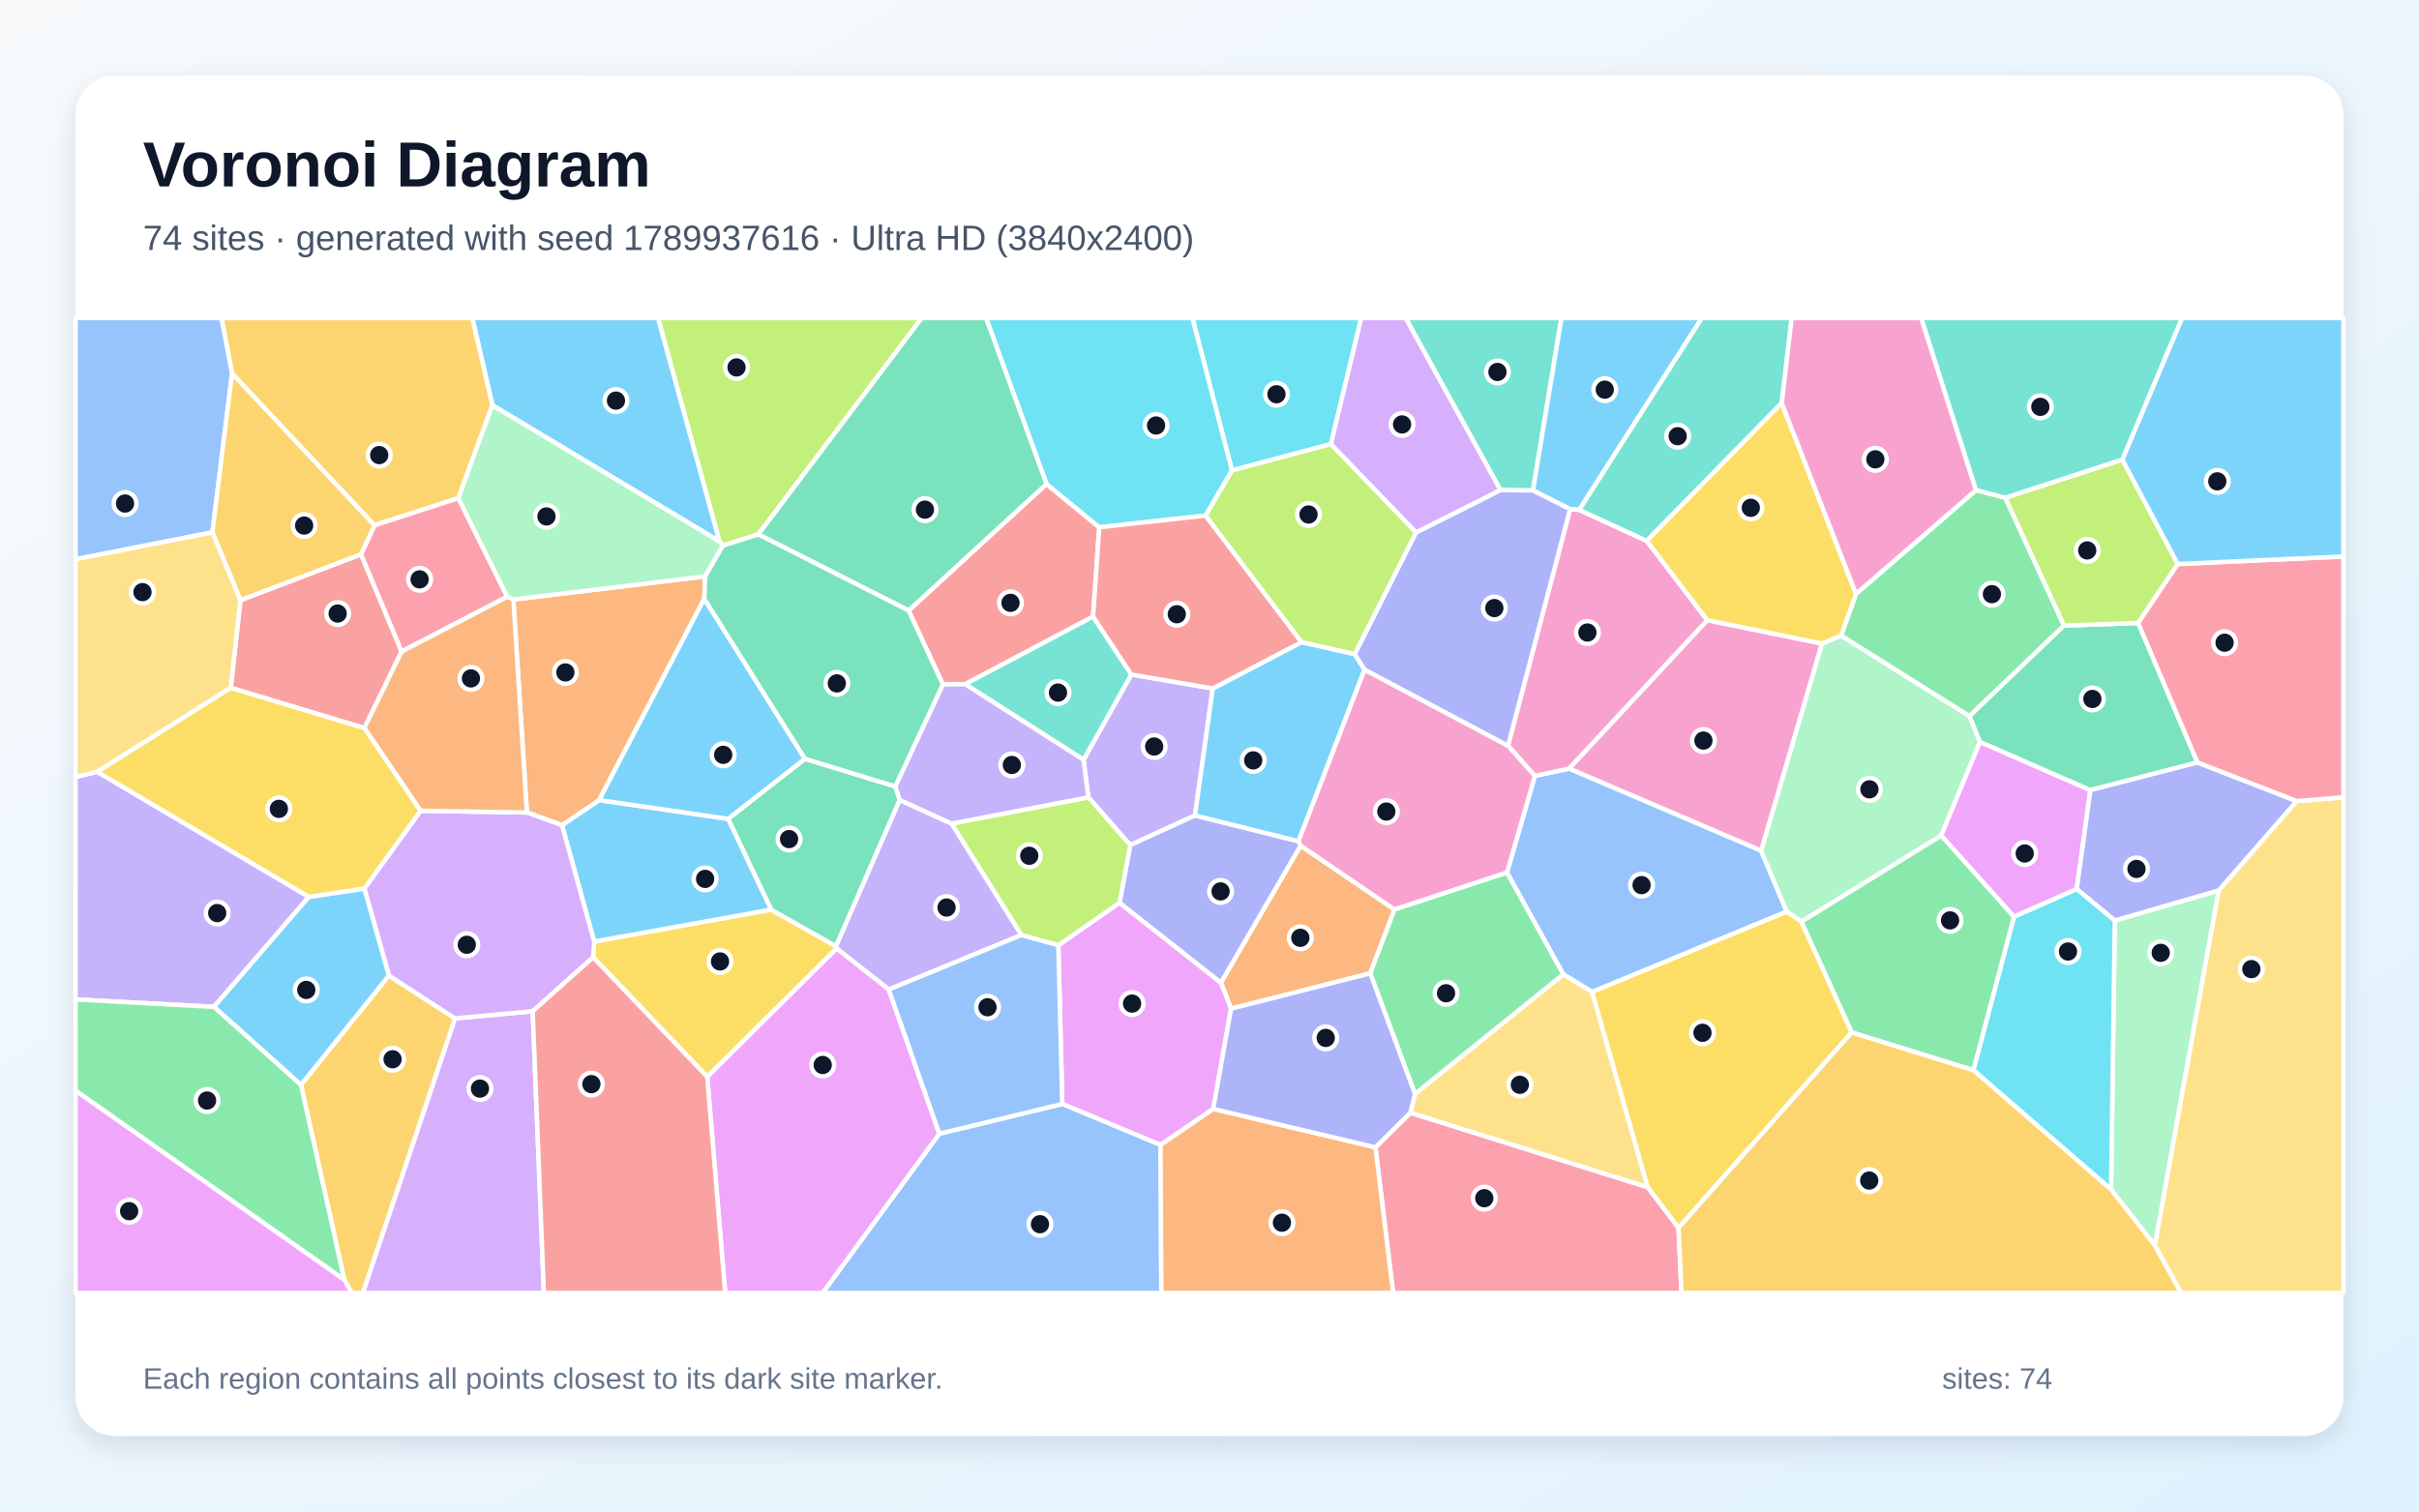
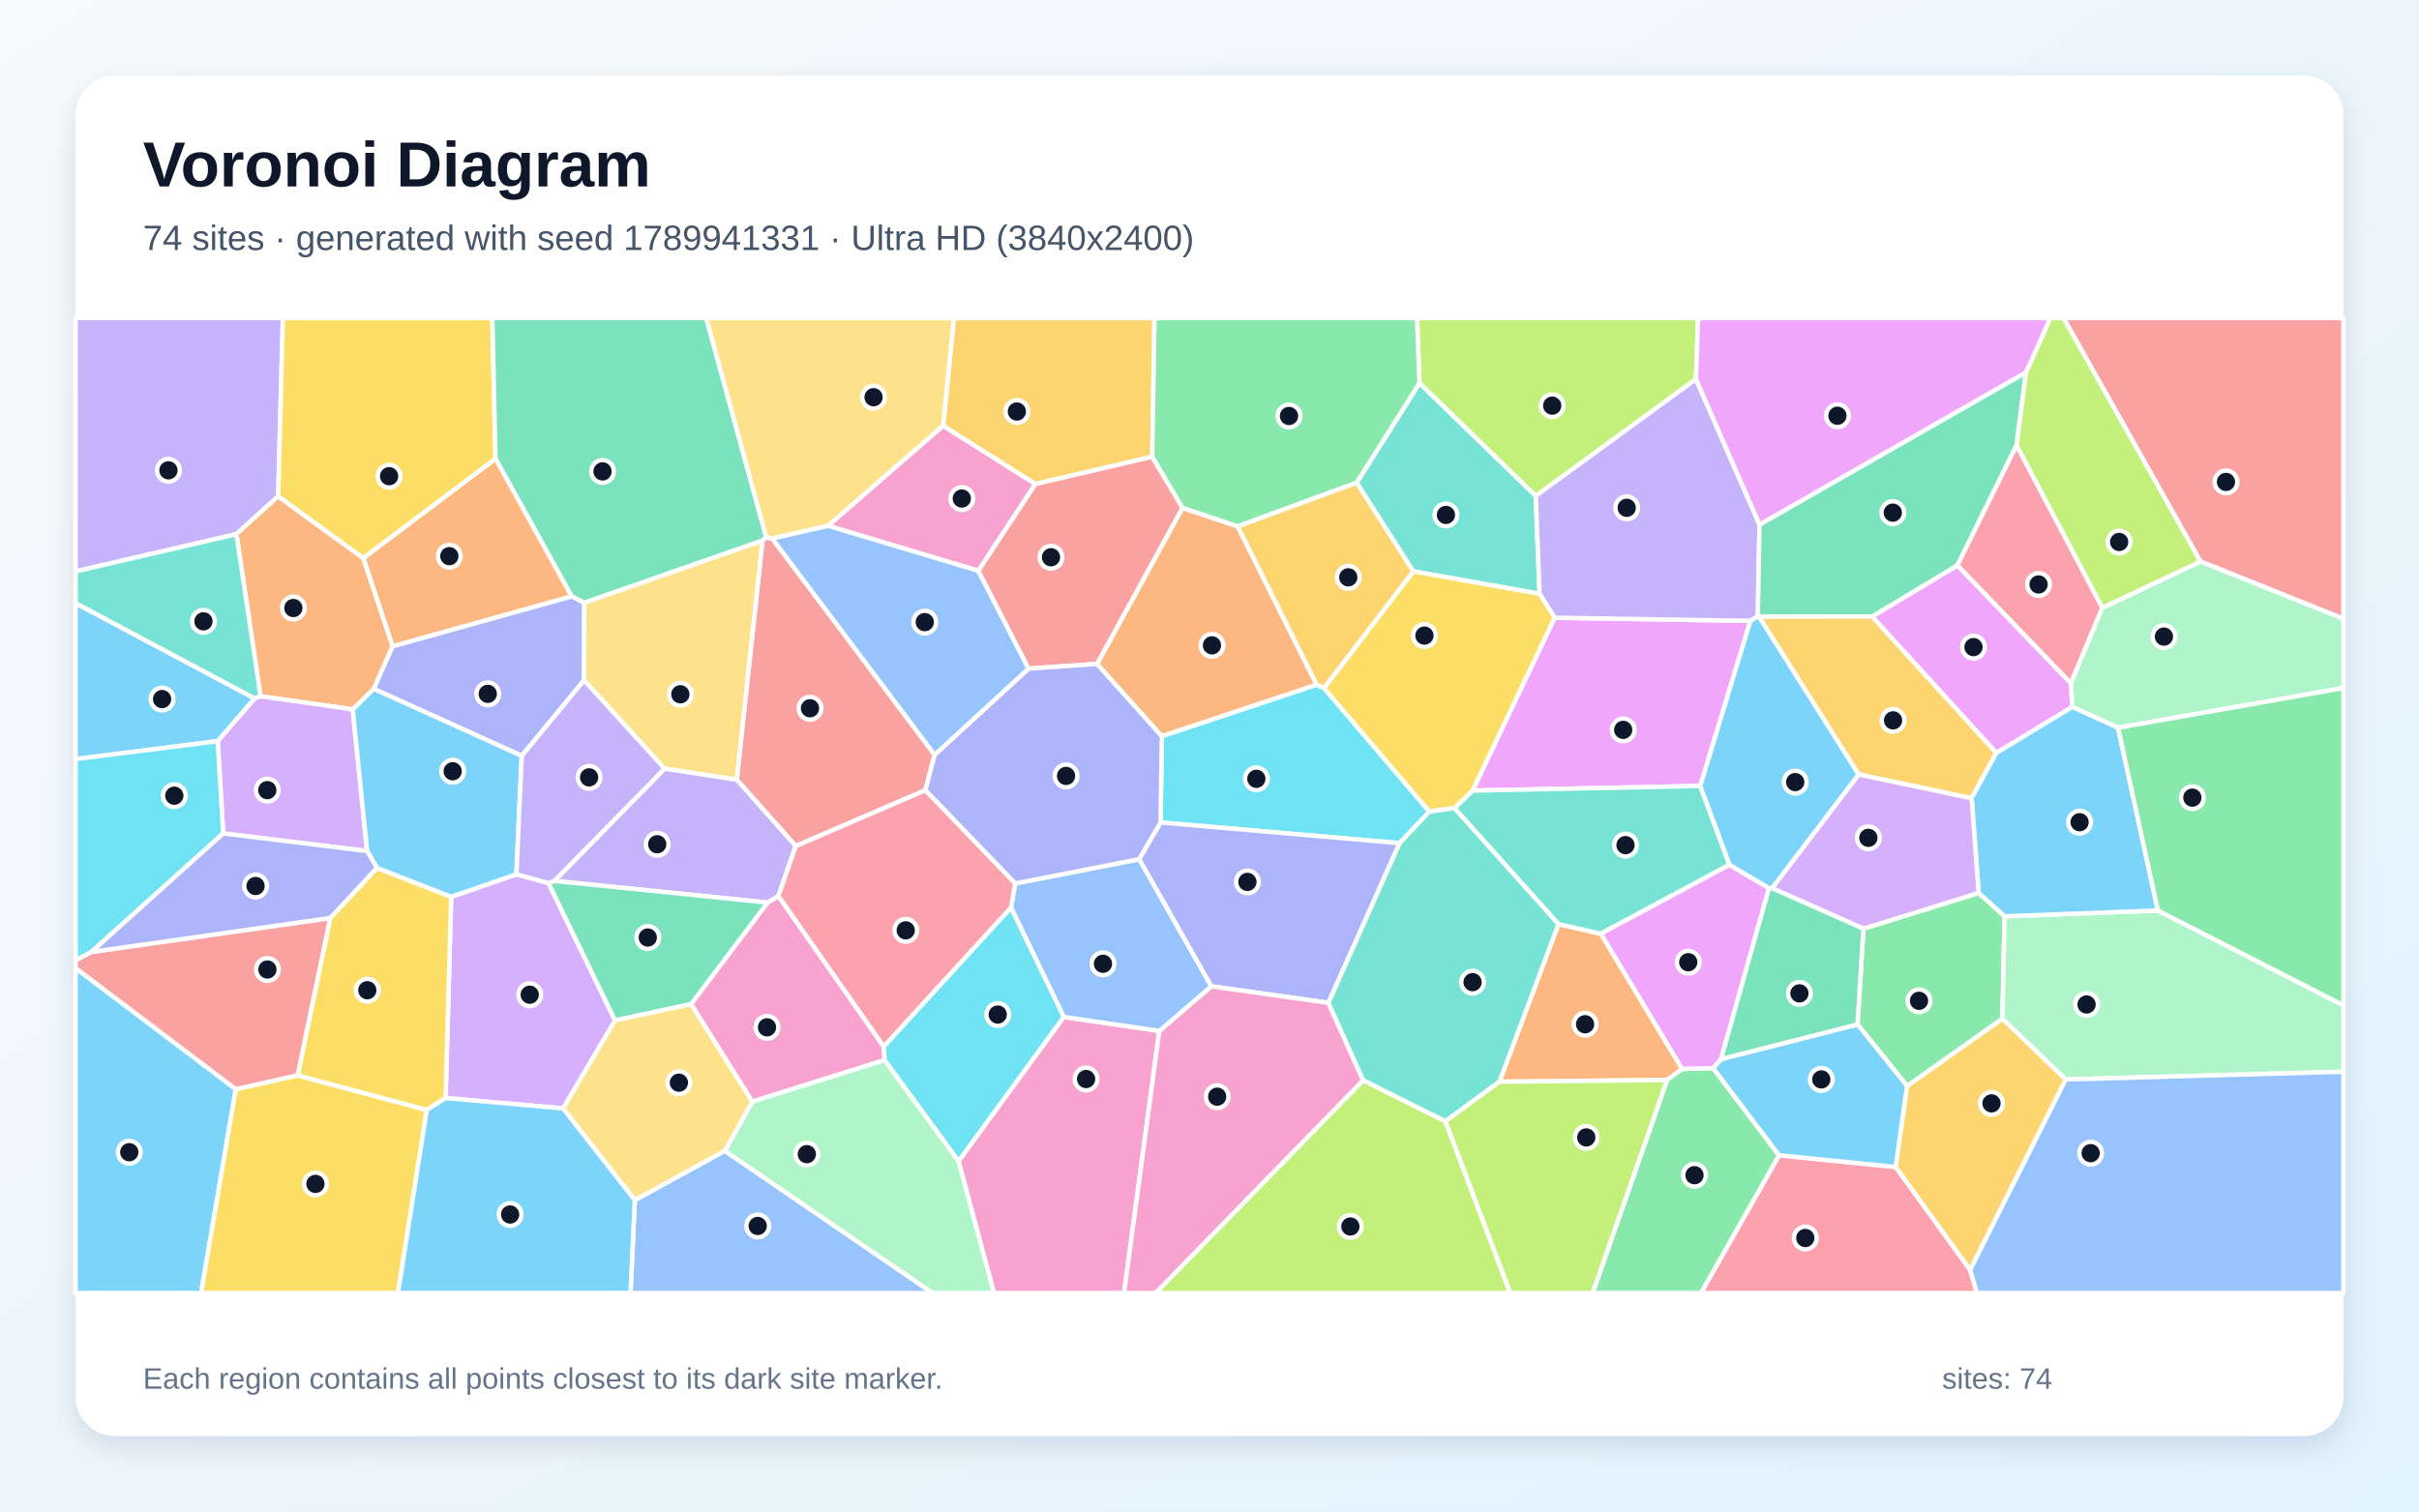
<svg xmlns="http://www.w3.org/2000/svg" width="3840" height="2400" viewBox="0 0 3840 2400" role="img" aria-labelledby="title description">
  <defs>
    <linearGradient id="background" x1="0" y1="0" x2="1" y2="1">
      <stop stop-color="#F8FAFC" />
      <stop offset="1" stop-color="#E0F2FE" />
    </linearGradient>
    <filter id="shadow" x="-5%" y="-5%" width="110%" height="110%">
      <feDropShadow dx="0" dy="15" stdDeviation="22" flood-color="#0F172A" flood-opacity=".12" />
    </filter>
  </defs>
  <rect width="3840" height="2400" fill="url(#background)" />
  <rect x="120" y="120" width="3600" height="2160" rx="63" fill="#FFFFFF" filter="url(#shadow)" />
  <g font-family="Arial, sans-serif">
    <text x="227" y="296" font-size="101" font-weight="700" fill="#0F172A">Voronoi Diagram</text>
-     <text x="227" y="397" font-size="56" fill="#475569">74 sites · generated with seed 1789937616 · Ultra HD (3840x2400)</text>
+     <text x="227" y="397" font-size="56" fill="#475569">74 sites · generated with seed 1789941331 · Ultra HD (3840x2400)</text>
  </g>
  <g stroke="#FFFFFF" stroke-width="7" stroke-linejoin="round">
-     <polygon points="1142.4,859.9 781.6,643.4 749.7,505.0 1044.7,505.0" fill="#38BDF8" fill-opacity="0.65" />
-     <polygon points="1925.2,1093.2 1897.0,1294.8 1794.2,1341.9 1727.7,1266.0 1720.0,1206.4 1795.9,1071.0" fill="#A78BFA" fill-opacity="0.65" />
-     <polygon points="2710.2,984.7 2892.4,1021.8 2795.8,1350.9 2490.6,1220.4" fill="#F472B6" fill-opacity="0.65" />
-     <polygon points="2213.7,1444.2 2175.1,1545.5 1954.2,1601.6 1938.1,1560.2 2064.6,1342.7" fill="#FB923C" fill-opacity="0.65" />
-     <polygon points="1328.1,1506.0 1122.7,1709.8 941.6,1519.9 943.2,1495.0 1224.1,1444.3 1327.2,1502.5" fill="#FACC15" fill-opacity="0.65" />
-     <polygon points="3132.8,1699.4 2939.4,1639.4 2859.4,1463.3 3081.6,1326.5 3197.3,1455.6" fill="#4ADE80" fill-opacity="0.65" />
-     <polygon points="2433.5,778.8 2381.8,778.1 2231.3,505.0 2478.7,505.0" fill="#2DD4BF" fill-opacity="0.65" />
-     <polygon points="2527.4,1575.0 2481.6,1547.0 2392.2,1385.5 2436.5,1232.0 2490.6,1220.4 2795.8,1350.9 2836.4,1447.5" fill="#60A5FA" fill-opacity="0.65" />
-     <polygon points="1926.0,1760.7 1842.2,1818.0 1686.3,1752.9 1680.0,1500.9 1777.1,1433.3 1938.1,1560.2 1954.2,1601.6" fill="#E879F9" fill-opacity="0.65" />
-     <polygon points="1421.2,1248.7 1428.3,1270.1 1327.2,1502.5 1224.1,1444.3 1155.8,1300.2 1277.8,1204.8" fill="#34D399" fill-opacity="0.65" />
-     <polygon points="1735.2,979.0 1532.1,1086.4 1496.7,1086.7 1442.3,969.4 1661.2,768.4 1745.0,837.2" fill="#F87171" fill-opacity="0.65" />
-     <polygon points="1777.1,1433.3 1794.2,1341.9 1897.0,1294.8 2061.3,1335.7 2064.6,1342.7 1938.1,1560.2" fill="#818CF8" fill-opacity="0.65" />
-     <polygon points="727.6,790.9 594.5,834.1 368.3,593.0 351.5,505.0 749.7,505.0 781.6,643.4" fill="#FBBF24" fill-opacity="0.65" />
-     <polygon points="1203.8,848.5 1147.5,866.4 1142.4,859.9 1044.7,505.0 1463.2,505.0" fill="#A3E635" fill-opacity="0.65" />
-     <polygon points="722.2,1617.0 845.6,1605.7 863.4,2053.0 575.9,2053.0" fill="#C084FC" fill-opacity="0.65" />
-     <polygon points="2183.4,1821.7 2238.9,1766.8 2615.7,1885.1 2664.6,1949.5 2669.3,2053.0 2211.5,2053.0" fill="#FB7185" fill-opacity="0.65" />
-     <polygon points="2112.7,705.2 1955.7,747.0 1892.9,505.0 2160.9,505.0" fill="#22D3EE" fill-opacity="0.65" />
-     <polygon points="2922.6,1009.1 3126.5,1137.1 3143.1,1177.9 3081.6,1326.5 2859.4,1463.3 2836.4,1447.5 2795.8,1350.9 2892.4,1021.8" fill="#86EFAC" fill-opacity="0.65" />
-     <polygon points="2615.7,1885.1 2238.9,1766.8 2246.2,1736.9 2481.6,1547.0 2527.4,1575.0" fill="#FCD34D" fill-opacity="0.65" />
-     <polygon points="2506.9,809.6 2492.4,808.5 2433.5,778.8 2478.7,505.0 2701.6,505.0" fill="#38BDF8" fill-opacity="0.65" />
-     <polygon points="892.1,1310.2 951.1,1270.4 1155.8,1300.2 1224.1,1444.3 943.2,1495.0" fill="#38BDF8" fill-opacity="0.65" />
-     <polygon points="490.3,1424.1 339.6,1598.7 120.0,1586.9 120.0,1233.5 154.4,1225.5" fill="#A78BFA" fill-opacity="0.65" />
-     <polygon points="2393.8,1184.0 2492.4,808.5 2506.9,809.6 2614.1,858.8 2710.2,984.7 2490.6,1220.4 2436.5,1232.0" fill="#F472B6" fill-opacity="0.65" />
-     <polygon points="814.9,952.0 1119.5,915.1 1118.0,950.7 951.1,1270.4 892.1,1310.2 836.4,1290.1" fill="#FB923C" fill-opacity="0.65" />
-     <polygon points="2664.6,1949.5 2615.7,1885.1 2527.4,1575.0 2836.4,1447.5 2859.4,1463.3 2939.4,1639.4" fill="#FACC15" fill-opacity="0.65" />
-     <polygon points="3136.8,778.2 3183.3,790.3 3276.5,993.3 3126.5,1137.1 2922.6,1009.1 2946.3,942.9" fill="#4ADE80" fill-opacity="0.65" />
-     <polygon points="2828.4,640.0 2614.1,858.8 2506.9,809.6 2701.6,505.0 2844.2,505.0" fill="#2DD4BF" fill-opacity="0.65" />
-     <polygon points="1491.1,1800.1 1686.3,1752.9 1842.2,1818.0 1843.6,2053.0 1305.7,2053.0" fill="#60A5FA" fill-opacity="0.65" />
-     <polygon points="3296.7,1411.7 3197.3,1455.6 3081.6,1326.5 3143.1,1177.9 3318.4,1254.6" fill="#E879F9" fill-opacity="0.65" />
-     <polygon points="3488.3,1210.6 3318.4,1254.6 3143.1,1177.9 3126.5,1137.1 3276.5,993.3 3394.2,989.2" fill="#34D399" fill-opacity="0.65" />
-     <polygon points="366.3,1092.2 381.6,953.0 573.1,880.1 637.6,1034.5 578.4,1156.1" fill="#F87171" fill-opacity="0.65" />
-     <polygon points="3646.0,1272.0 3522.1,1414.1 3357.1,1461.8 3296.7,1411.7 3318.4,1254.6 3488.3,1210.6" fill="#818CF8" fill-opacity="0.65" />
-     <polygon points="546.6,2032.2 477.7,1722.6 617.3,1549.0 722.2,1617.0 575.9,2053.0 558.6,2053.0" fill="#FBBF24" fill-opacity="0.65" />
-     <polygon points="1777.1,1433.3 1680.0,1500.9 1621.3,1484.7 1510.5,1307.7 1727.7,1266.0 1794.2,1341.9" fill="#A3E635" fill-opacity="0.65" />
-     <polygon points="845.6,1605.7 722.2,1617.0 617.3,1549.0 578.4,1410.8 667.6,1287.4 836.4,1290.1 892.1,1310.2 943.2,1495.0 941.6,1519.9" fill="#C084FC" fill-opacity="0.65" />
-     <polygon points="805.3,947.5 637.6,1034.5 573.1,880.1 594.5,834.1 727.6,790.9" fill="#FB7185" fill-opacity="0.65" />
-     <polygon points="1955.7,747.0 1913.9,818.6 1745.0,837.2 1661.2,768.4 1565.3,505.0 1892.9,505.0" fill="#22D3EE" fill-opacity="0.65" />
-     <polygon points="3351.2,1888.8 3357.1,1461.8 3522.1,1414.1 3420.7,1977.7" fill="#86EFAC" fill-opacity="0.65" />
-     <polygon points="3420.7,1977.7 3522.1,1414.1 3646.0,1272.0 3720.0,1265.9 3720.0,2053.0 3462.3,2053.0" fill="#FCD34D" fill-opacity="0.65" />
-     <polygon points="2066.1,1019.5 2150.5,1038.5 2166.2,1063.2 2061.3,1335.7 1897.0,1294.8 1925.2,1093.2" fill="#38BDF8" fill-opacity="0.65" />
-     <polygon points="339.6,1598.7 490.3,1424.1 578.4,1410.8 617.3,1549.0 477.7,1722.6" fill="#38BDF8" fill-opacity="0.65" />
-     <polygon points="1510.5,1307.7 1621.3,1484.7 1410.9,1571.2 1328.1,1506.0 1327.2,1502.5 1428.3,1270.1" fill="#A78BFA" fill-opacity="0.65" />
-     <polygon points="2166.2,1063.2 2393.8,1184.0 2436.5,1232.0 2392.2,1385.5 2213.7,1444.2 2064.6,1342.7 2061.3,1335.7" fill="#F472B6" fill-opacity="0.65" />
-     <polygon points="1842.2,1818.0 1926.0,1760.7 2183.4,1821.7 2211.5,2053.0 1843.6,2053.0" fill="#FB923C" fill-opacity="0.65" />
-     <polygon points="2946.3,942.9 2922.6,1009.1 2892.4,1021.8 2710.2,984.7 2614.1,858.8 2828.4,640.0" fill="#FACC15" fill-opacity="0.65" />
-     <polygon points="2246.2,1736.9 2175.1,1545.5 2213.7,1444.2 2392.2,1385.5 2481.6,1547.0" fill="#4ADE80" fill-opacity="0.65" />
-     <polygon points="1532.1,1086.4 1735.2,979.0 1795.9,1071.0 1720.0,1206.4" fill="#2DD4BF" fill-opacity="0.65" />
-     <polygon points="368.3,593.0 337.2,845.3 120.0,888.0 120.0,505.0 351.5,505.0" fill="#60A5FA" fill-opacity="0.65" />
-     <polygon points="1122.7,1709.8 1328.1,1506.0 1410.9,1571.2 1491.1,1800.1 1305.7,2053.0 1151.2,2053.0" fill="#E879F9" fill-opacity="0.65" />
-     <polygon points="1661.2,768.4 1442.3,969.4 1203.8,848.5 1463.2,505.0 1565.3,505.0" fill="#34D399" fill-opacity="0.65" />
-     <polygon points="845.6,1605.7 941.6,1519.9 1122.7,1709.8 1151.2,2053.0 863.4,2053.0" fill="#F87171" fill-opacity="0.65" />
-     <polygon points="2166.2,1063.2 2150.5,1038.5 2247.7,845.5 2381.8,778.1 2433.5,778.8 2492.4,808.5 2393.8,1184.0" fill="#818CF8" fill-opacity="0.65" />
-     <polygon points="337.2,845.3 368.3,593.0 594.5,834.1 573.1,880.1 381.6,953.0" fill="#FBBF24" fill-opacity="0.65" />
-     <polygon points="3369.0,729.7 3457.1,895.5 3394.2,989.2 3276.5,993.3 3183.3,790.3" fill="#A3E635" fill-opacity="0.65" />
-     <polygon points="2381.8,778.1 2247.7,845.5 2112.7,705.2 2160.9,505.0 2231.3,505.0" fill="#C084FC" fill-opacity="0.65" />
-     <polygon points="3646.0,1272.0 3488.3,1210.6 3394.2,989.2 3457.1,895.5 3720.0,883.6 3720.0,1265.9" fill="#FB7185" fill-opacity="0.65" />
-     <polygon points="3132.8,1699.4 3197.3,1455.6 3296.7,1411.7 3357.1,1461.8 3351.2,1888.8" fill="#22D3EE" fill-opacity="0.65" />
-     <polygon points="1147.5,866.4 1119.5,915.1 814.9,952.0 805.3,947.5 727.6,790.9 781.6,643.4 1142.4,859.9" fill="#86EFAC" fill-opacity="0.65" />
-     <polygon points="337.2,845.3 381.6,953.0 366.3,1092.2 154.4,1225.5 120.0,1233.5 120.0,888.0" fill="#FCD34D" fill-opacity="0.65" />
-     <polygon points="3457.1,895.5 3369.0,729.7 3463.7,505.0 3720.0,505.0 3720.0,883.6" fill="#38BDF8" fill-opacity="0.65" />
-     <polygon points="1277.8,1204.8 1155.8,1300.2 951.1,1270.4 1118.0,950.7" fill="#38BDF8" fill-opacity="0.65" />
-     <polygon points="1510.5,1307.7 1428.3,1270.1 1421.2,1248.7 1496.7,1086.7 1532.1,1086.4 1720.0,1206.4 1727.7,1266.0" fill="#A78BFA" fill-opacity="0.65" />
-     <polygon points="3136.8,778.2 2946.3,942.9 2828.4,640.0 2844.2,505.0 3049.9,505.0" fill="#F472B6" fill-opacity="0.65" />
-     <polygon points="805.3,947.5 814.9,952.0 836.4,1290.1 667.6,1287.4 578.4,1156.1 637.6,1034.5" fill="#FB923C" fill-opacity="0.65" />
-     <polygon points="366.3,1092.2 578.4,1156.1 667.6,1287.4 578.4,1410.8 490.3,1424.1 154.4,1225.5" fill="#FACC15" fill-opacity="0.65" />
-     <polygon points="120.0,1731.8 120.0,1586.9 339.6,1598.7 477.7,1722.6 546.6,2032.2" fill="#4ADE80" fill-opacity="0.65" />
-     <polygon points="3369.0,729.7 3183.3,790.3 3136.8,778.2 3049.9,505.0 3463.7,505.0" fill="#2DD4BF" fill-opacity="0.65" />
-     <polygon points="1491.1,1800.1 1410.9,1571.2 1621.3,1484.7 1680.0,1500.9 1686.3,1752.9" fill="#60A5FA" fill-opacity="0.65" />
-     <polygon points="120.0,1731.8 546.6,2032.2 558.6,2053.0 120.0,2053.0" fill="#E879F9" fill-opacity="0.65" />
-     <polygon points="1421.2,1248.7 1277.8,1204.8 1118.0,950.7 1119.5,915.1 1147.5,866.4 1203.8,848.5 1442.3,969.4 1496.7,1086.7" fill="#34D399" fill-opacity="0.65" />
-     <polygon points="1913.9,818.6 2066.1,1019.5 1925.2,1093.2 1795.9,1071.0 1735.2,979.0 1745.0,837.2" fill="#F87171" fill-opacity="0.65" />
-     <polygon points="1926.0,1760.7 1954.2,1601.6 2175.1,1545.5 2246.2,1736.9 2238.9,1766.8 2183.4,1821.7" fill="#818CF8" fill-opacity="0.65" />
-     <polygon points="2664.6,1949.5 2939.4,1639.4 3132.8,1699.4 3351.2,1888.8 3420.7,1977.7 3462.3,2053.0 2669.3,2053.0" fill="#FBBF24" fill-opacity="0.65" />
-     <polygon points="1913.9,818.6 1955.7,747.0 2112.7,705.2 2247.7,845.5 2150.5,1038.5 2066.1,1019.5" fill="#A3E635" fill-opacity="0.65" />
+     <polygon points="2792.5,979.1 2950.7,1229.8 2813.1,1410.4 2808.1,1410.5 2745.3,1373.2 2698.8,1248.0 2778.4,985.8 2790.4,978.4" fill="#38BDF8" fill-opacity="0.65" />
+     <polygon points="441.6,788.0 375.3,848.1 120.0,907.3 120.0,505.0 449.1,505.0" fill="#A78BFA" fill-opacity="0.65" />
+     <polygon points="1521.5,1843.7 1688.6,1614.7 1840.3,1636.9 1784.4,2053.0 1577.8,2053.0" fill="#F472B6" fill-opacity="0.65" />
+     <polygon points="623.3,1026.0 593.4,1093.8 559.9,1126.4 413.6,1105.5 375.3,848.1 441.6,788.0 576.9,886.3" fill="#FB923C" fill-opacity="0.65" />
+     <polygon points="786.6,728.5 576.9,886.3 441.6,788.0 449.1,505.0 781.6,505.0" fill="#FACC15" fill-opacity="0.65" />
+     <polygon points="2958.1,1474.6 3141.0,1417.8 3182.2,1454.9 3178.7,1617.6 3027.5,1724.5 2948.7,1626.6" fill="#4ADE80" fill-opacity="0.65" />
+     <polygon points="2153.5,766.5 2253.4,608.1 2437.9,787.4 2444.0,942.9 2243.4,907.2" fill="#2DD4BF" fill-opacity="0.65" />
+     <polygon points="1007.7,1905.6 1150.6,1827.2 1480.4,2053.0 1000.9,2053.0" fill="#60A5FA" fill-opacity="0.65" />
+     <polygon points="2337.6,1255.3 2467.9,980.8 2778.4,985.8 2698.8,1248.0" fill="#E879F9" fill-opacity="0.65" />
+     <polygon points="1216.4,853.2 1210.4,858.4 927.5,957.1 907.4,946.8 786.6,728.5 781.6,505.0 1121.1,505.0" fill="#34D399" fill-opacity="0.65" />
+     <polygon points="1483.7,1198.4 1468.9,1254.8 1263.2,1343.4 1169.5,1238.1 1210.4,858.4 1216.4,853.2 1225.9,855.1" fill="#F87171" fill-opacity="0.65" />
+     <polygon points="927.2,1080.1 828.2,1200.2 593.4,1093.8 623.3,1026.0 907.4,946.8 927.5,957.1" fill="#818CF8" fill-opacity="0.65" />
+     <polygon points="1829.1,725.2 1643.4,768.6 1497.1,676.1 1514.2,505.0 1832.7,505.0" fill="#FBBF24" fill-opacity="0.65" />
+     <polygon points="2692.2,602.0 2437.9,787.4 2253.4,608.1 2249.3,505.0 2695.6,505.0" fill="#A3E635" fill-opacity="0.65" />
+     <polygon points="893.9,1760.0 707.4,1743.4 716.2,1423.9 819.8,1388.2 870.7,1402.1 976.4,1620.3" fill="#C084FC" fill-opacity="0.65" />
+     <polygon points="2824.1,1834.3 3009.4,1853.0 3127.3,2016.1 3138.3,2053.0 2700.1,2053.0" fill="#FB7185" fill-opacity="0.65" />
+     <polygon points="2101.8,1092.4 2269.0,1288.6 2221.8,1338.8 1842.3,1305.9 1844.3,1168.8 2090.1,1087.1" fill="#22D3EE" fill-opacity="0.65" />
+     <polygon points="3279.0,1714.0 3178.7,1617.6 3182.2,1454.9 3425.5,1445.7 3720.0,1596.3 3720.0,1701.7" fill="#86EFAC" fill-opacity="0.65" />
+     <polygon points="1169.5,1238.1 1055.0,1220.4 927.2,1080.1 927.5,957.1 1210.4,858.4" fill="#FCD34D" fill-opacity="0.65" />
+     <polygon points="345.6,1176.8 120.0,1205.3 120.0,957.7 404.3,1109.0" fill="#38BDF8" fill-opacity="0.65" />
+     <polygon points="120.0,1537.1 374.3,1729.4 319.2,2053.0 120.0,2053.0" fill="#38BDF8" fill-opacity="0.65" />
+     <polygon points="2467.9,980.8 2444.0,942.9 2437.9,787.4 2692.2,602.0 2793.1,832.9 2790.4,978.4 2778.4,985.8" fill="#A78BFA" fill-opacity="0.65" />
+     <polygon points="1404.2,1683.3 1194.2,1749.2 1096.9,1594.4 1218.4,1433.1 1235.7,1422.7 1403.0,1661.9" fill="#F472B6" fill-opacity="0.65" />
+     <polygon points="2380.2,1717.6 2473.9,1467.3 2541.2,1482.5 2670.4,1697.3 2646.4,1714.8" fill="#FB923C" fill-opacity="0.65" />
+     <polygon points="374.3,1729.4 472.4,1707.4 677.5,1762.4 631.8,2053.0 319.2,2053.0" fill="#FACC15" fill-opacity="0.65" />
+     <polygon points="2646.4,1714.8 2670.4,1697.3 2719.4,1695.9 2824.1,1834.3 2700.1,2053.0 2528.2,2053.0" fill="#4ADE80" fill-opacity="0.65" />
+     <polygon points="404.3,1109.0 120.0,957.7 120.0,907.3 375.3,848.1 413.6,1105.5" fill="#2DD4BF" fill-opacity="0.65" />
+     <polygon points="3127.3,2016.1 3279.0,1714.0 3720.0,1701.7 3720.0,2053.0 3138.3,2053.0" fill="#60A5FA" fill-opacity="0.65" />
+     <polygon points="3287.5,1084.9 3289.6,1122.5 3169.0,1195.6 2971.7,978.9 3107.3,897.6" fill="#E879F9" fill-opacity="0.65" />
+     <polygon points="3216.2,591.1 3201.2,707.0 3107.3,897.6 2971.7,978.9 2792.5,979.1 2790.4,978.4 2793.1,832.9" fill="#34D399" fill-opacity="0.65" />
+     <polygon points="3493.0,891.5 3275.7,505.0 3720.0,505.0 3720.0,982.5" fill="#F87171" fill-opacity="0.65" />
+     <polygon points="1808.2,1364.2 1842.3,1305.9 2221.8,1338.8 2108.8,1592.3 1922.7,1566.1" fill="#818CF8" fill-opacity="0.65" />
+     <polygon points="2971.7,978.9 3169.0,1195.6 3129.8,1267.4 2950.7,1229.8 2792.5,979.1" fill="#FBBF24" fill-opacity="0.65" />
+     <polygon points="2163.9,1715.2 2294.5,1780.4 2397.5,2053.0 1834.4,2053.0" fill="#A3E635" fill-opacity="0.65" />
+     <polygon points="582.8,1351.3 354.3,1323.3 345.6,1176.8 404.3,1109.0 413.6,1105.5 559.9,1126.4" fill="#C084FC" fill-opacity="0.65" />
+     <polygon points="3337.4,965.0 3287.5,1084.9 3107.3,897.6 3201.2,707.0" fill="#FB7185" fill-opacity="0.65" />
+     <polygon points="354.3,1323.3 145.1,1511.5 120.0,1524.9 120.0,1205.3 345.6,1176.8" fill="#22D3EE" fill-opacity="0.65" />
+     <polygon points="3362.3,1155.5 3289.6,1122.5 3287.5,1084.9 3337.4,965.0 3493.0,891.5 3720.0,982.5 3720.0,1092.4" fill="#86EFAC" fill-opacity="0.65" />
+     <polygon points="1497.1,676.1 1314.5,834.9 1225.9,855.1 1216.4,853.2 1121.1,505.0 1514.2,505.0" fill="#FCD34D" fill-opacity="0.65" />
+     <polygon points="3425.5,1445.7 3182.2,1454.9 3141.0,1417.8 3129.8,1267.4 3169.0,1195.6 3289.6,1122.5 3362.3,1155.5" fill="#38BDF8" fill-opacity="0.65" />
+     <polygon points="3009.4,1853.0 2824.1,1834.3 2719.4,1695.9 2732.0,1681.7 2948.7,1626.6 3027.5,1724.5" fill="#38BDF8" fill-opacity="0.65" />
+     <polygon points="1235.7,1422.7 1218.4,1433.1 880.0,1398.7 1055.0,1220.4 1169.5,1238.1 1263.2,1343.4" fill="#A78BFA" fill-opacity="0.65" />
+     <polygon points="1840.3,1636.9 1922.7,1566.1 2108.8,1592.3 2163.9,1715.2 1834.4,2053.0 1784.4,2053.0" fill="#F472B6" fill-opacity="0.65" />
+     <polygon points="907.4,946.8 623.3,1026.0 576.9,886.3 786.6,728.5" fill="#FB923C" fill-opacity="0.65" />
+     <polygon points="677.5,1762.4 472.4,1707.4 524.2,1457.6 598.4,1378.0 716.2,1423.9 707.4,1743.4" fill="#FACC15" fill-opacity="0.65" />
+     <polygon points="3425.5,1445.7 3362.3,1155.5 3720.0,1092.4 3720.0,1596.3" fill="#4ADE80" fill-opacity="0.65" />
+     <polygon points="2541.2,1482.5 2473.9,1467.3 2308.7,1283.1 2337.6,1255.3 2698.8,1248.0 2745.3,1373.2" fill="#2DD4BF" fill-opacity="0.65" />
+     <polygon points="1604.9,1441.2 1611.5,1402.8 1808.2,1364.2 1922.7,1566.1 1840.3,1636.9 1688.6,1614.7" fill="#60A5FA" fill-opacity="0.65" />
+     <polygon points="2732.0,1681.7 2719.4,1695.9 2670.4,1697.3 2541.2,1482.5 2745.3,1373.2 2808.1,1410.5" fill="#E879F9" fill-opacity="0.65" />
+     <polygon points="880.0,1398.7 1218.4,1433.1 1096.9,1594.4 976.4,1620.3 870.7,1402.1" fill="#34D399" fill-opacity="0.65" />
+     <polygon points="1552.8,906.3 1643.4,768.6 1829.1,725.2 1877.3,806.4 1741.7,1054.2 1632.6,1061.7" fill="#F87171" fill-opacity="0.65" />
+     <polygon points="1632.6,1061.7 1741.7,1054.2 1844.3,1168.8 1842.3,1305.9 1808.2,1364.2 1611.5,1402.8 1468.9,1254.8 1483.7,1198.4" fill="#818CF8" fill-opacity="0.65" />
+     <polygon points="3127.3,2016.1 3009.4,1853.0 3027.5,1724.5 3178.7,1617.6 3279.0,1714.0" fill="#FBBF24" fill-opacity="0.65" />
+     <polygon points="3493.0,891.5 3337.4,965.0 3201.2,707.0 3216.2,591.1 3254.8,505.0 3275.7,505.0" fill="#A3E635" fill-opacity="0.65" />
+     <polygon points="3129.8,1267.4 3141.0,1417.8 2958.1,1474.6 2813.1,1410.4 2950.7,1229.8" fill="#C084FC" fill-opacity="0.65" />
+     <polygon points="1403.0,1661.9 1235.7,1422.7 1263.2,1343.4 1468.9,1254.8 1611.5,1402.8 1604.9,1441.2" fill="#FB7185" fill-opacity="0.65" />
+     <polygon points="1404.2,1683.3 1403.0,1661.9 1604.9,1441.2 1688.6,1614.7 1521.5,1843.7" fill="#22D3EE" fill-opacity="0.65" />
+     <polygon points="1150.6,1827.2 1194.2,1749.2 1404.2,1683.3 1521.5,1843.7 1577.8,2053.0 1480.4,2053.0" fill="#86EFAC" fill-opacity="0.65" />
+     <polygon points="893.9,1760.0 976.4,1620.3 1096.9,1594.4 1194.2,1749.2 1150.6,1827.2 1007.7,1905.6" fill="#FCD34D" fill-opacity="0.65" />
+     <polygon points="677.5,1762.4 707.4,1743.4 893.9,1760.0 1007.7,1905.6 1000.9,2053.0 631.8,2053.0" fill="#38BDF8" fill-opacity="0.65" />
+     <polygon points="819.8,1388.2 716.2,1423.9 598.4,1378.0 582.8,1351.3 559.9,1126.4 593.4,1093.8 828.2,1200.2" fill="#38BDF8" fill-opacity="0.65" />
+     <polygon points="1055.0,1220.4 880.0,1398.7 870.7,1402.1 819.8,1388.2 828.2,1200.2 927.2,1080.1" fill="#A78BFA" fill-opacity="0.65" />
+     <polygon points="1314.5,834.9 1497.1,676.1 1643.4,768.6 1552.8,906.3" fill="#F472B6" fill-opacity="0.65" />
+     <polygon points="2090.1,1087.1 1844.3,1168.8 1741.7,1054.2 1877.3,806.4 1964.8,835.8" fill="#FB923C" fill-opacity="0.65" />
+     <polygon points="2467.9,980.8 2337.6,1255.3 2308.7,1283.1 2269.0,1288.6 2101.8,1092.4 2243.4,907.2 2444.0,942.9" fill="#FACC15" fill-opacity="0.65" />
+     <polygon points="2253.4,608.1 2153.5,766.5 1964.8,835.8 1877.3,806.4 1829.1,725.2 1832.7,505.0 2249.3,505.0" fill="#4ADE80" fill-opacity="0.65" />
+     <polygon points="2294.5,1780.4 2163.9,1715.2 2108.8,1592.3 2221.8,1338.8 2269.0,1288.6 2308.7,1283.1 2473.9,1467.3 2380.2,1717.6" fill="#2DD4BF" fill-opacity="0.65" />
+     <polygon points="1314.5,834.9 1552.8,906.3 1632.6,1061.7 1483.7,1198.4 1225.9,855.1" fill="#60A5FA" fill-opacity="0.65" />
+     <polygon points="3216.2,591.1 2793.1,832.9 2692.2,602.0 2695.6,505.0 3254.8,505.0" fill="#E879F9" fill-opacity="0.65" />
+     <polygon points="2732.0,1681.7 2808.1,1410.5 2813.1,1410.4 2958.1,1474.6 2948.7,1626.6" fill="#34D399" fill-opacity="0.65" />
+     <polygon points="524.2,1457.6 472.4,1707.4 374.3,1729.4 120.0,1537.1 120.0,1524.9 145.1,1511.5" fill="#F87171" fill-opacity="0.65" />
+     <polygon points="598.4,1378.0 524.2,1457.6 145.1,1511.5 354.3,1323.3 582.8,1351.3" fill="#818CF8" fill-opacity="0.65" />
+     <polygon points="2101.8,1092.4 2090.1,1087.1 1964.8,835.8 2153.5,766.5 2243.4,907.2" fill="#FBBF24" fill-opacity="0.65" />
+     <polygon points="2294.5,1780.4 2380.2,1717.6 2646.4,1714.8 2528.2,2053.0 2397.5,2053.0" fill="#A3E635" fill-opacity="0.65" />
  </g>
  <g>
-     <circle cx="977.8" cy="636.1" r="18" fill="#0F172A" stroke="#FFFFFF" stroke-width="7" />
-     <circle cx="1832.2" cy="1185.3" r="18" fill="#0F172A" stroke="#FFFFFF" stroke-width="7" />
-     <circle cx="2704.1" cy="1175.9" r="18" fill="#0F172A" stroke="#FFFFFF" stroke-width="7" />
-     <circle cx="2064.2" cy="1489.1" r="18" fill="#0F172A" stroke="#FFFFFF" stroke-width="7" />
-     <circle cx="1143.0" cy="1526.6" r="18" fill="#0F172A" stroke="#FFFFFF" stroke-width="7" />
-     <circle cx="3095.6" cy="1461.4" r="18" fill="#0F172A" stroke="#FFFFFF" stroke-width="7" />
-     <circle cx="2377.1" cy="590.6" r="18" fill="#0F172A" stroke="#FFFFFF" stroke-width="7" />
-     <circle cx="2605.9" cy="1405.4" r="18" fill="#0F172A" stroke="#FFFFFF" stroke-width="7" />
-     <circle cx="1797.1" cy="1593.5" r="18" fill="#0F172A" stroke="#FFFFFF" stroke-width="7" />
-     <circle cx="1252.6" cy="1332.3" r="18" fill="#0F172A" stroke="#FFFFFF" stroke-width="7" />
-     <circle cx="1604.1" cy="957.2" r="18" fill="#0F172A" stroke="#FFFFFF" stroke-width="7" />
-     <circle cx="1937.6" cy="1415.4" r="18" fill="#0F172A" stroke="#FFFFFF" stroke-width="7" />
-     <circle cx="602.0" cy="722.6" r="18" fill="#0F172A" stroke="#FFFFFF" stroke-width="7" />
-     <circle cx="1169.2" cy="583.4" r="18" fill="#0F172A" stroke="#FFFFFF" stroke-width="7" />
-     <circle cx="761.9" cy="1728.5" r="18" fill="#0F172A" stroke="#FFFFFF" stroke-width="7" />
-     <circle cx="2356.2" cy="1902.5" r="18" fill="#0F172A" stroke="#FFFFFF" stroke-width="7" />
-     <circle cx="2026.3" cy="626.0" r="18" fill="#0F172A" stroke="#FFFFFF" stroke-width="7" />
-     <circle cx="2967.6" cy="1253.3" r="18" fill="#0F172A" stroke="#FFFFFF" stroke-width="7" />
-     <circle cx="2412.7" cy="1722.5" r="18" fill="#0F172A" stroke="#FFFFFF" stroke-width="7" />
-     <circle cx="2547.5" cy="618.7" r="18" fill="#0F172A" stroke="#FFFFFF" stroke-width="7" />
-     <circle cx="1119.3" cy="1395.5" r="18" fill="#0F172A" stroke="#FFFFFF" stroke-width="7" />
-     <circle cx="344.8" cy="1449.8" r="18" fill="#0F172A" stroke="#FFFFFF" stroke-width="7" />
-     <circle cx="2519.9" cy="1004.3" r="18" fill="#0F172A" stroke="#FFFFFF" stroke-width="7" />
-     <circle cx="897.5" cy="1067.7" r="18" fill="#0F172A" stroke="#FFFFFF" stroke-width="7" />
-     <circle cx="2702.6" cy="1639.9" r="18" fill="#0F172A" stroke="#FFFFFF" stroke-width="7" />
-     <circle cx="3162.0" cy="943.4" r="18" fill="#0F172A" stroke="#FFFFFF" stroke-width="7" />
-     <circle cx="2663.2" cy="692.6" r="18" fill="#0F172A" stroke="#FFFFFF" stroke-width="7" />
-     <circle cx="1650.9" cy="1943.8" r="18" fill="#0F172A" stroke="#FFFFFF" stroke-width="7" />
-     <circle cx="3214.1" cy="1355.2" r="18" fill="#0F172A" stroke="#FFFFFF" stroke-width="7" />
-     <circle cx="3321.5" cy="1109.8" r="18" fill="#0F172A" stroke="#FFFFFF" stroke-width="7" />
-     <circle cx="536.0" cy="974.2" r="18" fill="#0F172A" stroke="#FFFFFF" stroke-width="7" />
-     <circle cx="3391.5" cy="1379.7" r="18" fill="#0F172A" stroke="#FFFFFF" stroke-width="7" />
-     <circle cx="623.2" cy="1681.9" r="18" fill="#0F172A" stroke="#FFFFFF" stroke-width="7" />
-     <circle cx="1633.9" cy="1358.8" r="18" fill="#0F172A" stroke="#FFFFFF" stroke-width="7" />
-     <circle cx="741.0" cy="1500.1" r="18" fill="#0F172A" stroke="#FFFFFF" stroke-width="7" />
-     <circle cx="666.1" cy="919.9" r="18" fill="#0F172A" stroke="#FFFFFF" stroke-width="7" />
-     <circle cx="1835.2" cy="675.6" r="18" fill="#0F172A" stroke="#FFFFFF" stroke-width="7" />
-     <circle cx="3430.0" cy="1512.9" r="18" fill="#0F172A" stroke="#FFFFFF" stroke-width="7" />
-     <circle cx="3573.9" cy="1538.8" r="18" fill="#0F172A" stroke="#FFFFFF" stroke-width="7" />
-     <circle cx="1989.4" cy="1207.3" r="18" fill="#0F172A" stroke="#FFFFFF" stroke-width="7" />
-     <circle cx="486.2" cy="1571.8" r="18" fill="#0F172A" stroke="#FFFFFF" stroke-width="7" />
-     <circle cx="1502.6" cy="1441.0" r="18" fill="#0F172A" stroke="#FFFFFF" stroke-width="7" />
-     <circle cx="2200.7" cy="1288.6" r="18" fill="#0F172A" stroke="#FFFFFF" stroke-width="7" />
-     <circle cx="2035.0" cy="1941.4" r="18" fill="#0F172A" stroke="#FFFFFF" stroke-width="7" />
-     <circle cx="2779.3" cy="806.3" r="18" fill="#0F172A" stroke="#FFFFFF" stroke-width="7" />
-     <circle cx="2295.5" cy="1577.1" r="18" fill="#0F172A" stroke="#FFFFFF" stroke-width="7" />
-     <circle cx="1679.5" cy="1099.7" r="18" fill="#0F172A" stroke="#FFFFFF" stroke-width="7" />
-     <circle cx="198.5" cy="799.5" r="18" fill="#0F172A" stroke="#FFFFFF" stroke-width="7" />
-     <circle cx="1306.0" cy="1691.0" r="18" fill="#0F172A" stroke="#FFFFFF" stroke-width="7" />
-     <circle cx="1468.3" cy="809.2" r="18" fill="#0F172A" stroke="#FFFFFF" stroke-width="7" />
-     <circle cx="938.8" cy="1721.4" r="18" fill="#0F172A" stroke="#FFFFFF" stroke-width="7" />
-     <circle cx="2372.2" cy="965.5" r="18" fill="#0F172A" stroke="#FFFFFF" stroke-width="7" />
-     <circle cx="482.8" cy="834.5" r="18" fill="#0F172A" stroke="#FFFFFF" stroke-width="7" />
-     <circle cx="3313.3" cy="874.0" r="18" fill="#0F172A" stroke="#FFFFFF" stroke-width="7" />
-     <circle cx="2225.7" cy="673.9" r="18" fill="#0F172A" stroke="#FFFFFF" stroke-width="7" />
-     <circle cx="3531.4" cy="1020.5" r="18" fill="#0F172A" stroke="#FFFFFF" stroke-width="7" />
-     <circle cx="3282.8" cy="1510.8" r="18" fill="#0F172A" stroke="#FFFFFF" stroke-width="7" />
-     <circle cx="867.5" cy="820.0" r="18" fill="#0F172A" stroke="#FFFFFF" stroke-width="7" />
-     <circle cx="226.2" cy="940.2" r="18" fill="#0F172A" stroke="#FFFFFF" stroke-width="7" />
-     <circle cx="3519.8" cy="764.3" r="18" fill="#0F172A" stroke="#FFFFFF" stroke-width="7" />
-     <circle cx="1148.0" cy="1198.5" r="18" fill="#0F172A" stroke="#FFFFFF" stroke-width="7" />
-     <circle cx="1606.2" cy="1214.6" r="18" fill="#0F172A" stroke="#FFFFFF" stroke-width="7" />
-     <circle cx="2977.0" cy="729.3" r="18" fill="#0F172A" stroke="#FFFFFF" stroke-width="7" />
-     <circle cx="747.6" cy="1077.2" r="18" fill="#0F172A" stroke="#FFFFFF" stroke-width="7" />
-     <circle cx="442.7" cy="1284.3" r="18" fill="#0F172A" stroke="#FFFFFF" stroke-width="7" />
-     <circle cx="328.7" cy="1747.4" r="18" fill="#0F172A" stroke="#FFFFFF" stroke-width="7" />
-     <circle cx="3238.9" cy="646.0" r="18" fill="#0F172A" stroke="#FFFFFF" stroke-width="7" />
-     <circle cx="1567.6" cy="1599.3" r="18" fill="#0F172A" stroke="#FFFFFF" stroke-width="7" />
-     <circle cx="205.0" cy="1923.1" r="18" fill="#0F172A" stroke="#FFFFFF" stroke-width="7" />
-     <circle cx="1328.4" cy="1085.1" r="18" fill="#0F172A" stroke="#FFFFFF" stroke-width="7" />
-     <circle cx="1868.1" cy="975.3" r="18" fill="#0F172A" stroke="#FFFFFF" stroke-width="7" />
-     <circle cx="2104.5" cy="1648.0" r="18" fill="#0F172A" stroke="#FFFFFF" stroke-width="7" />
-     <circle cx="2967.3" cy="1874.5" r="18" fill="#0F172A" stroke="#FFFFFF" stroke-width="7" />
-     <circle cx="2077.2" cy="816.9" r="18" fill="#0F172A" stroke="#FFFFFF" stroke-width="7" />
+     <circle cx="2849.8" cy="1241.8" r="18" fill="#0F172A" stroke="#FFFFFF" stroke-width="7" />
+     <circle cx="267.4" cy="746.8" r="18" fill="#0F172A" stroke="#FFFFFF" stroke-width="7" />
+     <circle cx="1724.1" cy="1713.3" r="18" fill="#0F172A" stroke="#FFFFFF" stroke-width="7" />
+     <circle cx="465.7" cy="965.4" r="18" fill="#0F172A" stroke="#FFFFFF" stroke-width="7" />
+     <circle cx="617.7" cy="756.1" r="18" fill="#0F172A" stroke="#FFFFFF" stroke-width="7" />
+     <circle cx="3046.3" cy="1589.1" r="18" fill="#0F172A" stroke="#FFFFFF" stroke-width="7" />
+     <circle cx="2295.3" cy="817.6" r="18" fill="#0F172A" stroke="#FFFFFF" stroke-width="7" />
+     <circle cx="1202.8" cy="1946.6" r="18" fill="#0F172A" stroke="#FFFFFF" stroke-width="7" />
+     <circle cx="2576.7" cy="1158.9" r="18" fill="#0F172A" stroke="#FFFFFF" stroke-width="7" />
+     <circle cx="956.5" cy="748.5" r="18" fill="#0F172A" stroke="#FFFFFF" stroke-width="7" />
+     <circle cx="1285.8" cy="1124.6" r="18" fill="#0F172A" stroke="#FFFFFF" stroke-width="7" />
+     <circle cx="774.3" cy="1101.7" r="18" fill="#0F172A" stroke="#FFFFFF" stroke-width="7" />
+     <circle cx="1614.2" cy="653.4" r="18" fill="#0F172A" stroke="#FFFFFF" stroke-width="7" />
+     <circle cx="2464.0" cy="644.1" r="18" fill="#0F172A" stroke="#FFFFFF" stroke-width="7" />
+     <circle cx="840.9" cy="1579.4" r="18" fill="#0F172A" stroke="#FFFFFF" stroke-width="7" />
+     <circle cx="2865.8" cy="1965.7" r="18" fill="#0F172A" stroke="#FFFFFF" stroke-width="7" />
+     <circle cx="1994.4" cy="1236.6" r="18" fill="#0F172A" stroke="#FFFFFF" stroke-width="7" />
+     <circle cx="3312.3" cy="1594.9" r="18" fill="#0F172A" stroke="#FFFFFF" stroke-width="7" />
+     <circle cx="1080.0" cy="1102.4" r="18" fill="#0F172A" stroke="#FFFFFF" stroke-width="7" />
+     <circle cx="257.3" cy="1110.0" r="18" fill="#0F172A" stroke="#FFFFFF" stroke-width="7" />
+     <circle cx="205.2" cy="1829.5" r="18" fill="#0F172A" stroke="#FFFFFF" stroke-width="7" />
+     <circle cx="2582.3" cy="806.3" r="18" fill="#0F172A" stroke="#FFFFFF" stroke-width="7" />
+     <circle cx="1217.6" cy="1631.2" r="18" fill="#0F172A" stroke="#FFFFFF" stroke-width="7" />
+     <circle cx="2516.2" cy="1626.3" r="18" fill="#0F172A" stroke="#FFFFFF" stroke-width="7" />
+     <circle cx="500.7" cy="1879.8" r="18" fill="#0F172A" stroke="#FFFFFF" stroke-width="7" />
+     <circle cx="2689.9" cy="1866.0" r="18" fill="#0F172A" stroke="#FFFFFF" stroke-width="7" />
+     <circle cx="323.0" cy="986.6" r="18" fill="#0F172A" stroke="#FFFFFF" stroke-width="7" />
+     <circle cx="3318.8" cy="1831.0" r="18" fill="#0F172A" stroke="#FFFFFF" stroke-width="7" />
+     <circle cx="3132.8" cy="1027.5" r="18" fill="#0F172A" stroke="#FFFFFF" stroke-width="7" />
+     <circle cx="3004.7" cy="814.0" r="18" fill="#0F172A" stroke="#FFFFFF" stroke-width="7" />
+     <circle cx="3533.6" cy="765.2" r="18" fill="#0F172A" stroke="#FFFFFF" stroke-width="7" />
+     <circle cx="1980.2" cy="1400.3" r="18" fill="#0F172A" stroke="#FFFFFF" stroke-width="7" />
+     <circle cx="3005.1" cy="1143.8" r="18" fill="#0F172A" stroke="#FFFFFF" stroke-width="7" />
+     <circle cx="2143.6" cy="1947.4" r="18" fill="#0F172A" stroke="#FFFFFF" stroke-width="7" />
+     <circle cx="424.3" cy="1254.6" r="18" fill="#0F172A" stroke="#FFFFFF" stroke-width="7" />
+     <circle cx="3236.1" cy="928.0" r="18" fill="#0F172A" stroke="#FFFFFF" stroke-width="7" />
+     <circle cx="276.7" cy="1263.4" r="18" fill="#0F172A" stroke="#FFFFFF" stroke-width="7" />
+     <circle cx="3435.1" cy="1010.8" r="18" fill="#0F172A" stroke="#FFFFFF" stroke-width="7" />
+     <circle cx="1386.7" cy="630.7" r="18" fill="#0F172A" stroke="#FFFFFF" stroke-width="7" />
+     <circle cx="3301.2" cy="1305.5" r="18" fill="#0F172A" stroke="#FFFFFF" stroke-width="7" />
+     <circle cx="2891.2" cy="1713.9" r="18" fill="#0F172A" stroke="#FFFFFF" stroke-width="7" />
+     <circle cx="1043.3" cy="1340.5" r="18" fill="#0F172A" stroke="#FFFFFF" stroke-width="7" />
+     <circle cx="1932.2" cy="1741.3" r="18" fill="#0F172A" stroke="#FFFFFF" stroke-width="7" />
+     <circle cx="713.3" cy="883.1" r="18" fill="#0F172A" stroke="#FFFFFF" stroke-width="7" />
+     <circle cx="583.1" cy="1572.3" r="18" fill="#0F172A" stroke="#FFFFFF" stroke-width="7" />
+     <circle cx="3480.2" cy="1266.5" r="18" fill="#0F172A" stroke="#FFFFFF" stroke-width="7" />
+     <circle cx="2580.4" cy="1341.9" r="18" fill="#0F172A" stroke="#FFFFFF" stroke-width="7" />
+     <circle cx="1750.9" cy="1530.3" r="18" fill="#0F172A" stroke="#FFFFFF" stroke-width="7" />
+     <circle cx="2680.0" cy="1527.8" r="18" fill="#0F172A" stroke="#FFFFFF" stroke-width="7" />
+     <circle cx="1028.3" cy="1488.6" r="18" fill="#0F172A" stroke="#FFFFFF" stroke-width="7" />
+     <circle cx="1668.4" cy="884.8" r="18" fill="#0F172A" stroke="#FFFFFF" stroke-width="7" />
+     <circle cx="1692.3" cy="1232.0" r="18" fill="#0F172A" stroke="#FFFFFF" stroke-width="7" />
+     <circle cx="3161.4" cy="1751.9" r="18" fill="#0F172A" stroke="#FFFFFF" stroke-width="7" />
+     <circle cx="3364.0" cy="860.5" r="18" fill="#0F172A" stroke="#FFFFFF" stroke-width="7" />
+     <circle cx="2965.9" cy="1330.3" r="18" fill="#0F172A" stroke="#FFFFFF" stroke-width="7" />
+     <circle cx="1437.8" cy="1477.2" r="18" fill="#0F172A" stroke="#FFFFFF" stroke-width="7" />
+     <circle cx="1583.8" cy="1610.9" r="18" fill="#0F172A" stroke="#FFFFFF" stroke-width="7" />
+     <circle cx="1280.8" cy="1832.6" r="18" fill="#0F172A" stroke="#FFFFFF" stroke-width="7" />
+     <circle cx="1077.7" cy="1719.1" r="18" fill="#0F172A" stroke="#FFFFFF" stroke-width="7" />
+     <circle cx="809.8" cy="1928.4" r="18" fill="#0F172A" stroke="#FFFFFF" stroke-width="7" />
+     <circle cx="718.6" cy="1224.6" r="18" fill="#0F172A" stroke="#FFFFFF" stroke-width="7" />
+     <circle cx="935.2" cy="1234.3" r="18" fill="#0F172A" stroke="#FFFFFF" stroke-width="7" />
+     <circle cx="1526.8" cy="791.6" r="18" fill="#0F172A" stroke="#FFFFFF" stroke-width="7" />
+     <circle cx="1923.9" cy="1024.7" r="18" fill="#0F172A" stroke="#FFFFFF" stroke-width="7" />
+     <circle cx="2261.2" cy="1009.2" r="18" fill="#0F172A" stroke="#FFFFFF" stroke-width="7" />
+     <circle cx="2046.2" cy="660.5" r="18" fill="#0F172A" stroke="#FFFFFF" stroke-width="7" />
+     <circle cx="2337.6" cy="1559.5" r="18" fill="#0F172A" stroke="#FFFFFF" stroke-width="7" />
+     <circle cx="1468.0" cy="987.8" r="18" fill="#0F172A" stroke="#FFFFFF" stroke-width="7" />
+     <circle cx="2916.8" cy="660.1" r="18" fill="#0F172A" stroke="#FFFFFF" stroke-width="7" />
+     <circle cx="2856.5" cy="1577.3" r="18" fill="#0F172A" stroke="#FFFFFF" stroke-width="7" />
+     <circle cx="424.5" cy="1539.4" r="18" fill="#0F172A" stroke="#FFFFFF" stroke-width="7" />
+     <circle cx="405.7" cy="1406.8" r="18" fill="#0F172A" stroke="#FFFFFF" stroke-width="7" />
+     <circle cx="2140.3" cy="916.7" r="18" fill="#0F172A" stroke="#FFFFFF" stroke-width="7" />
+     <circle cx="2518.1" cy="1806.0" r="18" fill="#0F172A" stroke="#FFFFFF" stroke-width="7" />
  </g>
  <g font-family="Arial, sans-serif" font-size="47" fill="#64748B">
    <text x="227" y="2205">Each region contains all points closest to its dark site marker.</text>
    <text x="3083" y="2205">sites: 74</text>
  </g>
</svg>
